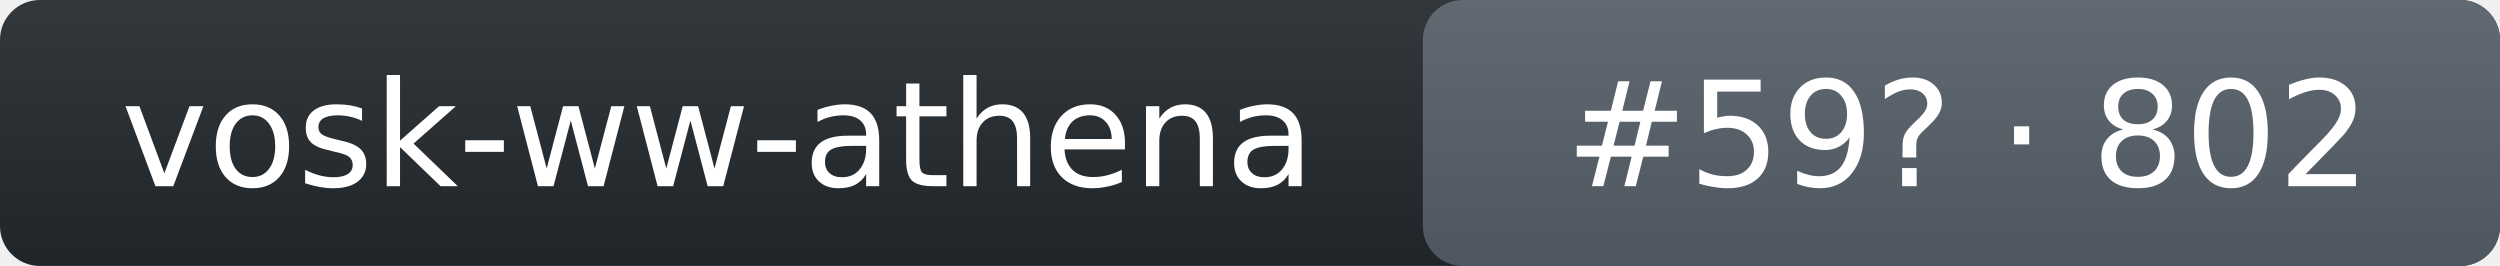
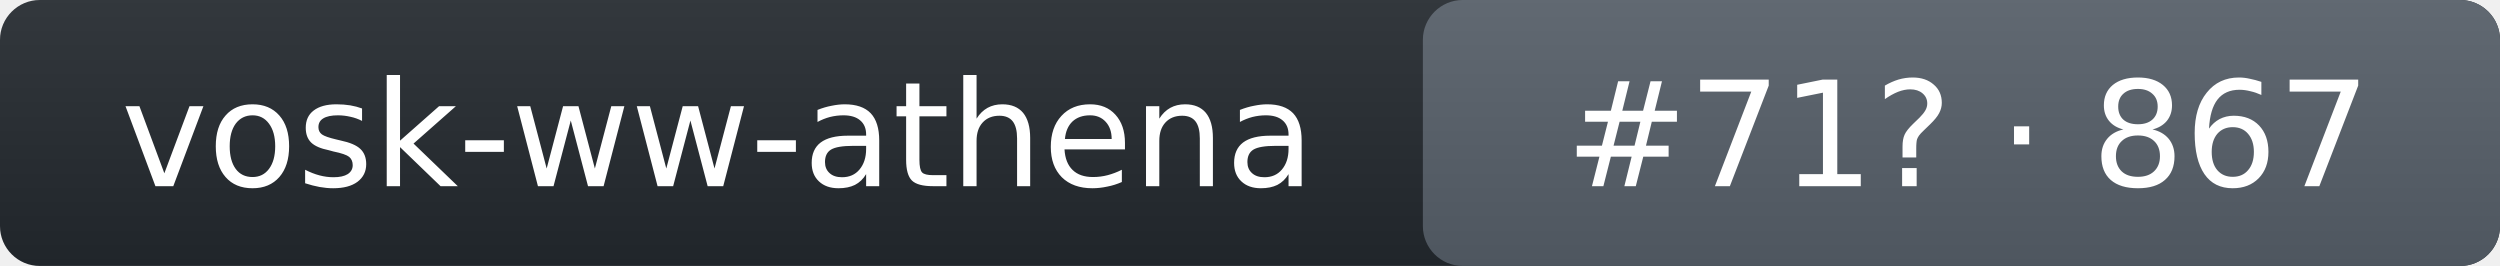
- <svg xmlns="http://www.w3.org/2000/svg" width="188" height="20" role="img" aria-label="vosk-ww-athena: rank 59 in wake_word arena, rating 802">
+ <svg xmlns="http://www.w3.org/2000/svg" width="188" height="20" role="img" aria-label="vosk-ww-athena: rank 71 in wake_word arena, rating 867">
  <linearGradient id="s" x2="0" y2="100%">
    <stop offset="0" stop-color="#bbb" stop-opacity=".1" />
    <stop offset="1" stop-opacity=".1" />
  </linearGradient>
  <rect rx="3" width="188" height="20" fill="#24292f" />
  <rect rx="3" x="107" width="81" height="20" fill="#57606a" />
  <rect rx="3" width="188" height="20" fill="url(#s)" />
  <g fill="#fff" text-anchor="middle" font-family="Verdana,DejaVu Sans,Geneva,sans-serif" font-size="11">
    <text x="54" y="14">vosk-ww-athena</text>
-     <text x="148" y="14">#59? · 802</text>
+     <text x="148" y="14">#71? · 867</text>
  </g>
</svg>
